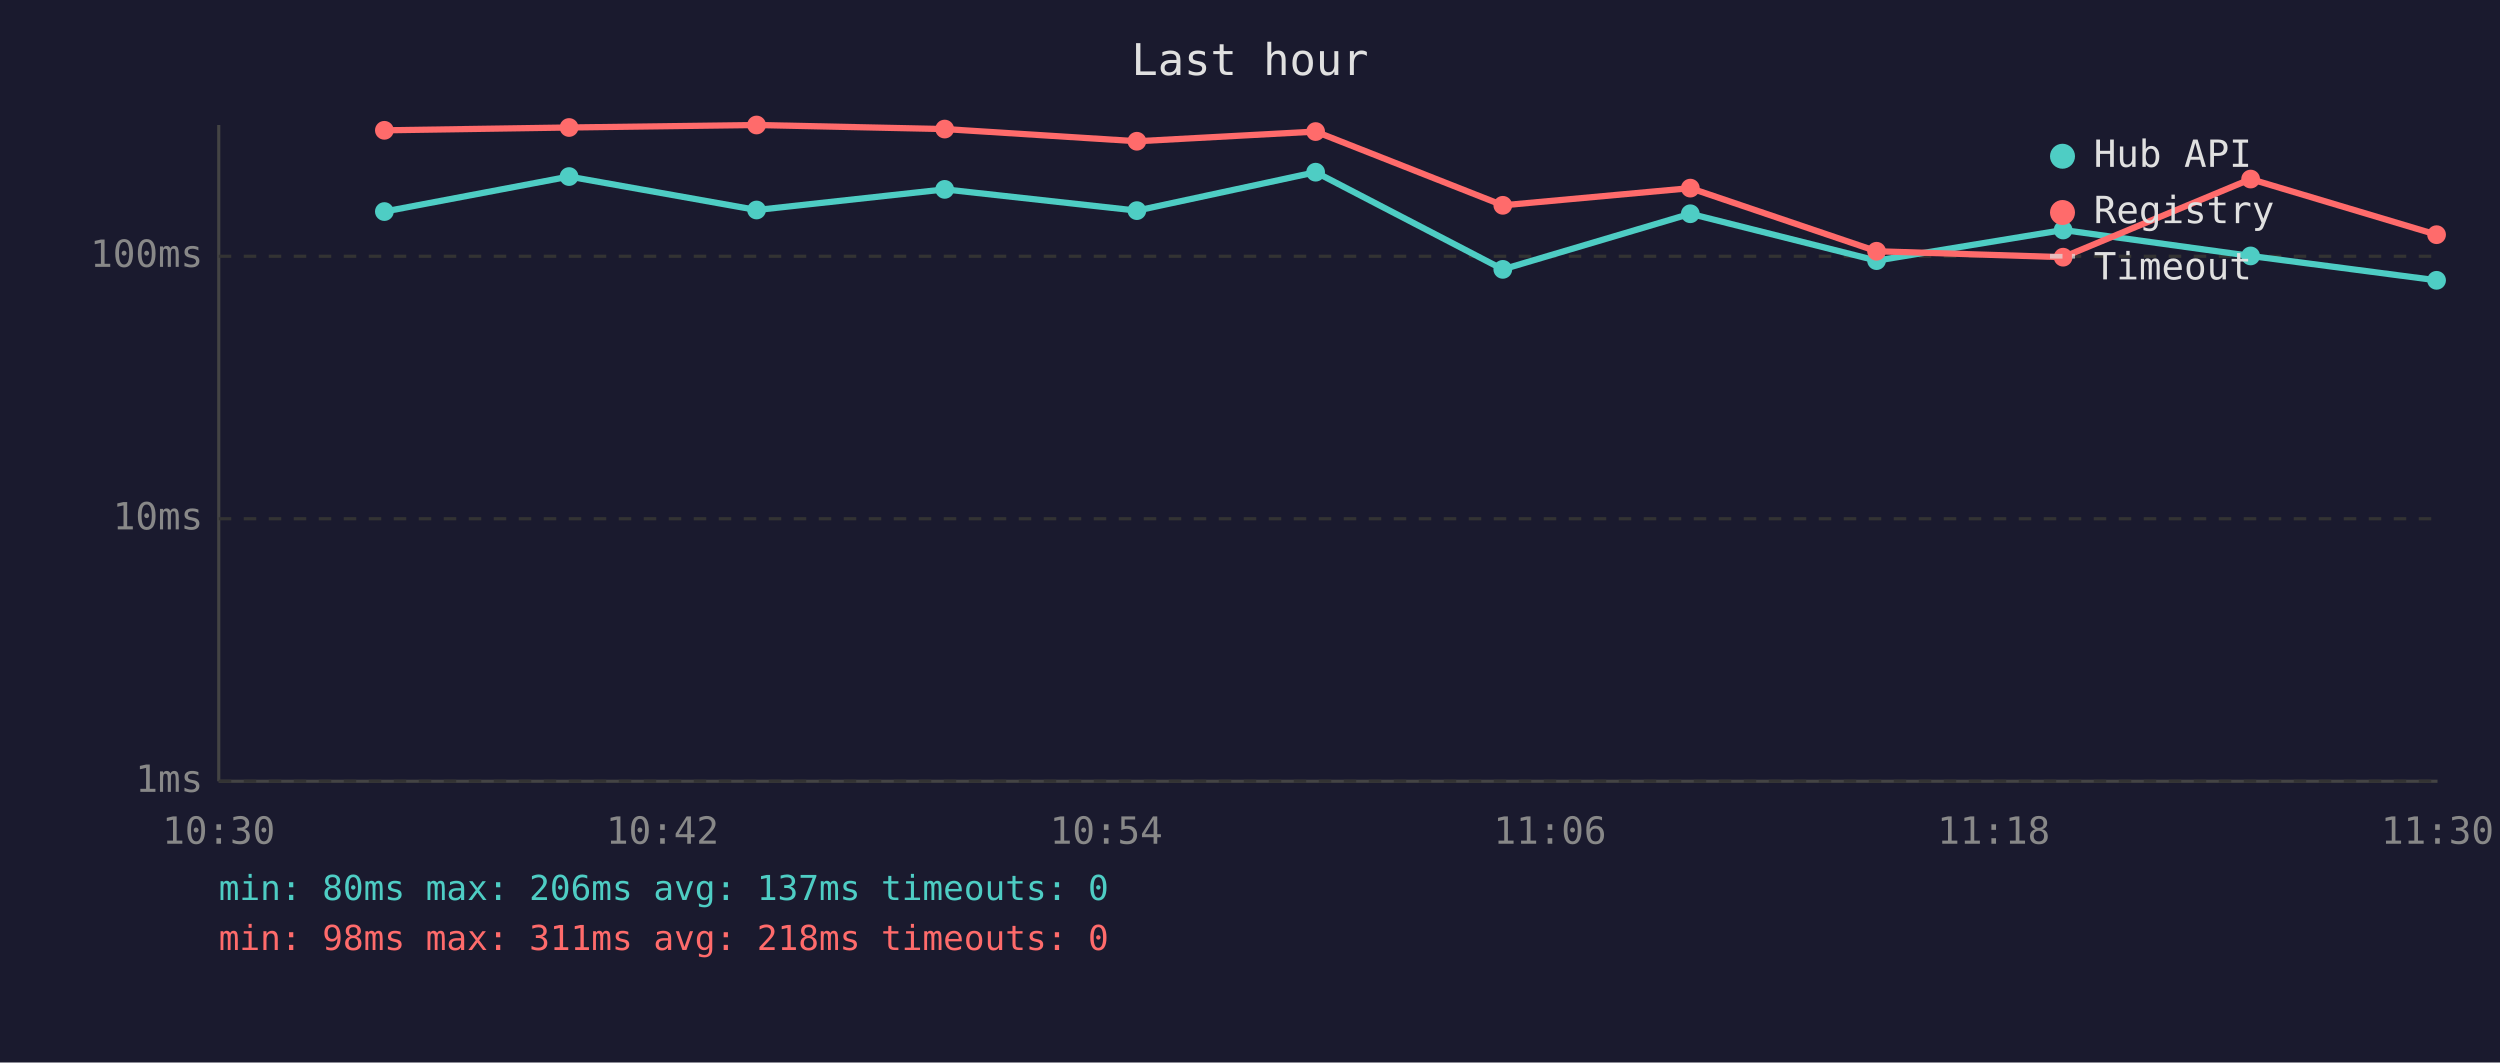
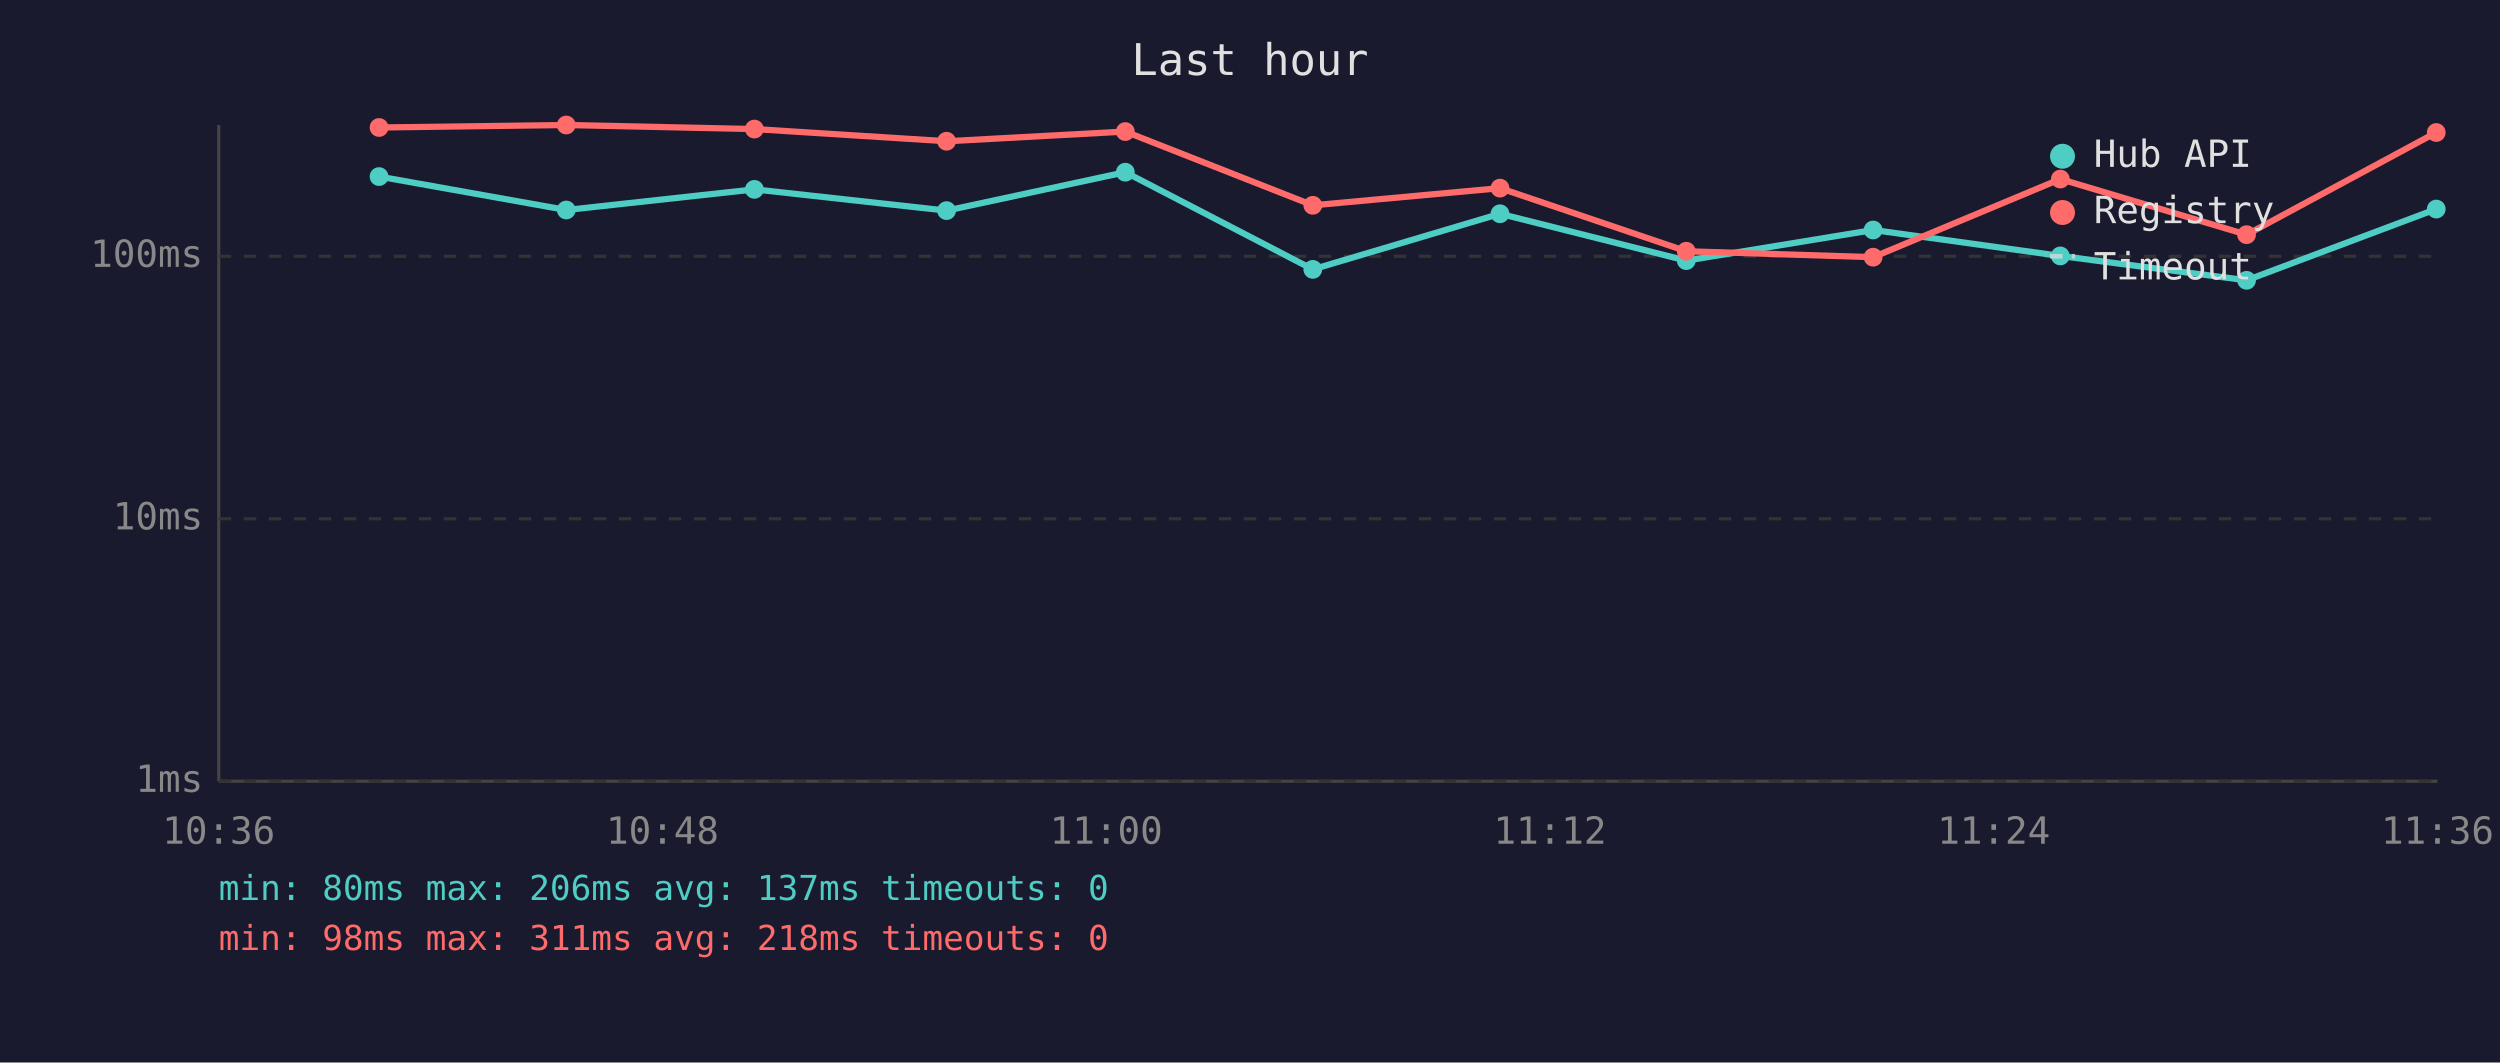
<svg xmlns="http://www.w3.org/2000/svg" viewBox="0 0 800 340" font-family="monospace" font-size="12">
  <rect width="800" height="340" fill="#1a1a2e" />
  <text x="400" y="24" fill="#e0e0e0" font-size="14" text-anchor="middle">Last hour</text>
  <line x1="70" y1="40" x2="70" y2="250" stroke="#444" stroke-width="1" />
  <line x1="70" y1="250" x2="780" y2="250" stroke="#444" stroke-width="1" />
  <line x1="70" y1="250" x2="780" y2="250" stroke="#333" stroke-width="1" stroke-dasharray="4" />
  <text x="65" y="250" fill="#888" text-anchor="end" dominant-baseline="middle">1ms</text>
  <line x1="70" y1="166" x2="780" y2="166" stroke="#333" stroke-width="1" stroke-dasharray="4" />
  <text x="65" y="166" fill="#888" text-anchor="end" dominant-baseline="middle">10ms</text>
  <line x1="70" y1="82" x2="780" y2="82" stroke="#333" stroke-width="1" stroke-dasharray="4" />
  <text x="65" y="82" fill="#888" text-anchor="end" dominant-baseline="middle">100ms</text>
-   <text x="70" y="270" fill="#888" text-anchor="middle">10:30</text>
-   <text x="212" y="270" fill="#888" text-anchor="middle">10:42</text>
-   <text x="354" y="270" fill="#888" text-anchor="middle">10:54</text>
-   <text x="496" y="270" fill="#888" text-anchor="middle">11:06</text>
-   <text x="638" y="270" fill="#888" text-anchor="middle">11:18</text>
-   <text x="780" y="270" fill="#888" text-anchor="middle">11:30</text>
-   <polyline points="123.0,67.7 182.1,56.5 242.1,67.2 302.3,60.6 363.8,67.4 421.0,55.1 480.9,86.2 540.9,68.4 600.5,83.4 660.2,73.6 720.2,81.9 779.7,89.7" fill="none" stroke="#4ecdc4" stroke-width="2" opacity="1" />
-   <circle cx="123.0" cy="67.7" r="3" fill="#4ecdc4" />
-   <circle cx="182.1" cy="56.5" r="3" fill="#4ecdc4" />
-   <circle cx="242.1" cy="67.2" r="3" fill="#4ecdc4" />
-   <circle cx="302.3" cy="60.6" r="3" fill="#4ecdc4" />
-   <circle cx="363.8" cy="67.4" r="3" fill="#4ecdc4" />
-   <circle cx="421.0" cy="55.1" r="3" fill="#4ecdc4" />
-   <circle cx="480.9" cy="86.2" r="3" fill="#4ecdc4" />
-   <circle cx="540.9" cy="68.4" r="3" fill="#4ecdc4" />
-   <circle cx="600.5" cy="83.4" r="3" fill="#4ecdc4" />
-   <circle cx="660.2" cy="73.6" r="3" fill="#4ecdc4" />
-   <circle cx="720.2" cy="81.9" r="3" fill="#4ecdc4" />
-   <circle cx="779.7" cy="89.7" r="3" fill="#4ecdc4" />
-   <polyline points="123.0,41.7 182.1,40.8 242.1,40.0 302.3,41.3 363.8,45.2 421.0,42.1 480.9,65.7 540.9,60.2 600.5,80.4 660.2,82.3 720.2,57.3 779.7,75.1" fill="none" stroke="#ff6b6b" stroke-width="2" opacity="1" />
-   <circle cx="123.0" cy="41.7" r="3" fill="#ff6b6b" />
-   <circle cx="182.1" cy="40.8" r="3" fill="#ff6b6b" />
-   <circle cx="242.1" cy="40.0" r="3" fill="#ff6b6b" />
-   <circle cx="302.3" cy="41.3" r="3" fill="#ff6b6b" />
-   <circle cx="363.8" cy="45.2" r="3" fill="#ff6b6b" />
-   <circle cx="421.0" cy="42.1" r="3" fill="#ff6b6b" />
-   <circle cx="480.9" cy="65.7" r="3" fill="#ff6b6b" />
-   <circle cx="540.9" cy="60.2" r="3" fill="#ff6b6b" />
-   <circle cx="600.5" cy="80.4" r="3" fill="#ff6b6b" />
-   <circle cx="660.2" cy="82.3" r="3" fill="#ff6b6b" />
-   <circle cx="720.2" cy="57.3" r="3" fill="#ff6b6b" />
-   <circle cx="779.7" cy="75.1" r="3" fill="#ff6b6b" />
+   <text x="70" y="270" fill="#888" text-anchor="middle">10:36</text>
+   <text x="212" y="270" fill="#888" text-anchor="middle">10:48</text>
+   <text x="354" y="270" fill="#888" text-anchor="middle">11:00</text>
+   <text x="496" y="270" fill="#888" text-anchor="middle">11:12</text>
+   <text x="638" y="270" fill="#888" text-anchor="middle">11:24</text>
+   <text x="780" y="270" fill="#888" text-anchor="middle">11:36</text>
+   <polyline points="121.3,56.5 181.2,67.2 241.4,60.6 302.9,67.4 360.1,55.1 420.1,86.2 480.0,68.4 539.6,83.4 599.4,73.6 659.3,81.9 718.9,89.7 779.6,66.9" fill="none" stroke="#4ecdc4" stroke-width="2" opacity="1" />
+   <circle cx="121.3" cy="56.5" r="3" fill="#4ecdc4" />
+   <circle cx="181.2" cy="67.2" r="3" fill="#4ecdc4" />
+   <circle cx="241.4" cy="60.6" r="3" fill="#4ecdc4" />
+   <circle cx="302.9" cy="67.4" r="3" fill="#4ecdc4" />
+   <circle cx="360.1" cy="55.1" r="3" fill="#4ecdc4" />
+   <circle cx="420.1" cy="86.2" r="3" fill="#4ecdc4" />
+   <circle cx="480.0" cy="68.4" r="3" fill="#4ecdc4" />
+   <circle cx="539.6" cy="83.4" r="3" fill="#4ecdc4" />
+   <circle cx="599.4" cy="73.6" r="3" fill="#4ecdc4" />
+   <circle cx="659.3" cy="81.9" r="3" fill="#4ecdc4" />
+   <circle cx="718.9" cy="89.7" r="3" fill="#4ecdc4" />
+   <circle cx="779.6" cy="66.9" r="3" fill="#4ecdc4" />
+   <polyline points="121.3,40.8 181.2,40.0 241.4,41.3 302.9,45.2 360.1,42.1 420.1,65.7 480.0,60.2 539.6,80.4 599.4,82.3 659.3,57.3 718.9,75.1 779.6,42.4" fill="none" stroke="#ff6b6b" stroke-width="2" opacity="1" />
+   <circle cx="121.3" cy="40.8" r="3" fill="#ff6b6b" />
+   <circle cx="181.2" cy="40.0" r="3" fill="#ff6b6b" />
+   <circle cx="241.4" cy="41.3" r="3" fill="#ff6b6b" />
+   <circle cx="302.9" cy="45.2" r="3" fill="#ff6b6b" />
+   <circle cx="360.1" cy="42.1" r="3" fill="#ff6b6b" />
+   <circle cx="420.1" cy="65.7" r="3" fill="#ff6b6b" />
+   <circle cx="480.0" cy="60.2" r="3" fill="#ff6b6b" />
+   <circle cx="539.6" cy="80.4" r="3" fill="#ff6b6b" />
+   <circle cx="599.4" cy="82.3" r="3" fill="#ff6b6b" />
+   <circle cx="659.3" cy="57.3" r="3" fill="#ff6b6b" />
+   <circle cx="718.9" cy="75.1" r="3" fill="#ff6b6b" />
+   <circle cx="779.6" cy="42.4" r="3" fill="#ff6b6b" />
  <circle cx="660" cy="50" r="4" fill="#4ecdc4" />
  <text x="670" y="50" fill="#e0e0e0" dominant-baseline="middle">Hub API</text>
  <circle cx="660" cy="68" r="4" fill="#ff6b6b" />
  <text x="670" y="68" fill="#e0e0e0" dominant-baseline="middle">Registry</text>
  <line x1="656" y1="82" x2="664" y2="82" stroke="#e0e0e0" stroke-width="1.5" stroke-dasharray="4,3" opacity="0.7" />
  <text x="670" y="86" fill="#e0e0e0" dominant-baseline="middle">Timeout</text>
  <text x="70" y="288" fill="#4ecdc4" font-size="11">min: 80ms  max: 206ms  avg: 137ms  timeouts: 0</text>
  <text x="70" y="304" fill="#ff6b6b" font-size="11">min: 98ms  max: 311ms  avg: 218ms  timeouts: 0</text>
</svg>
